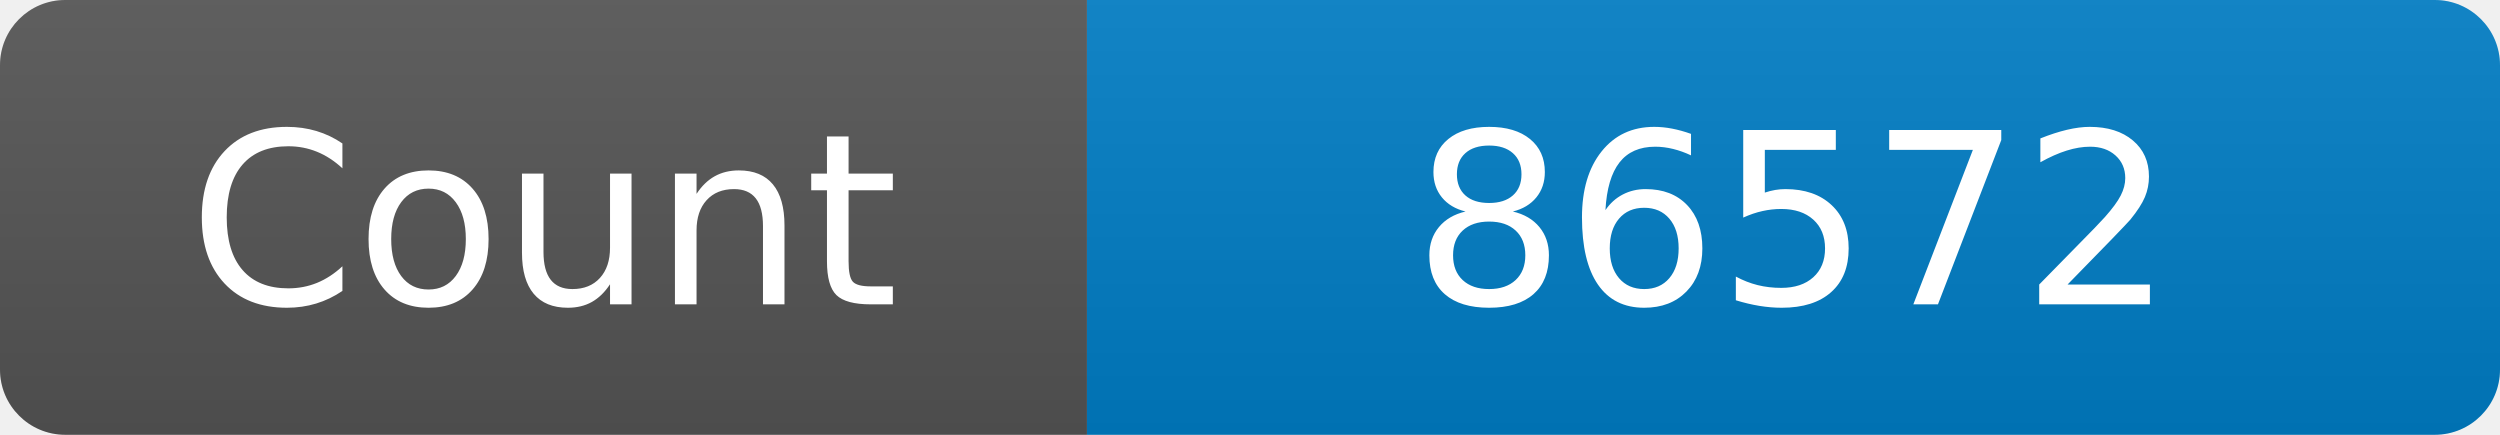
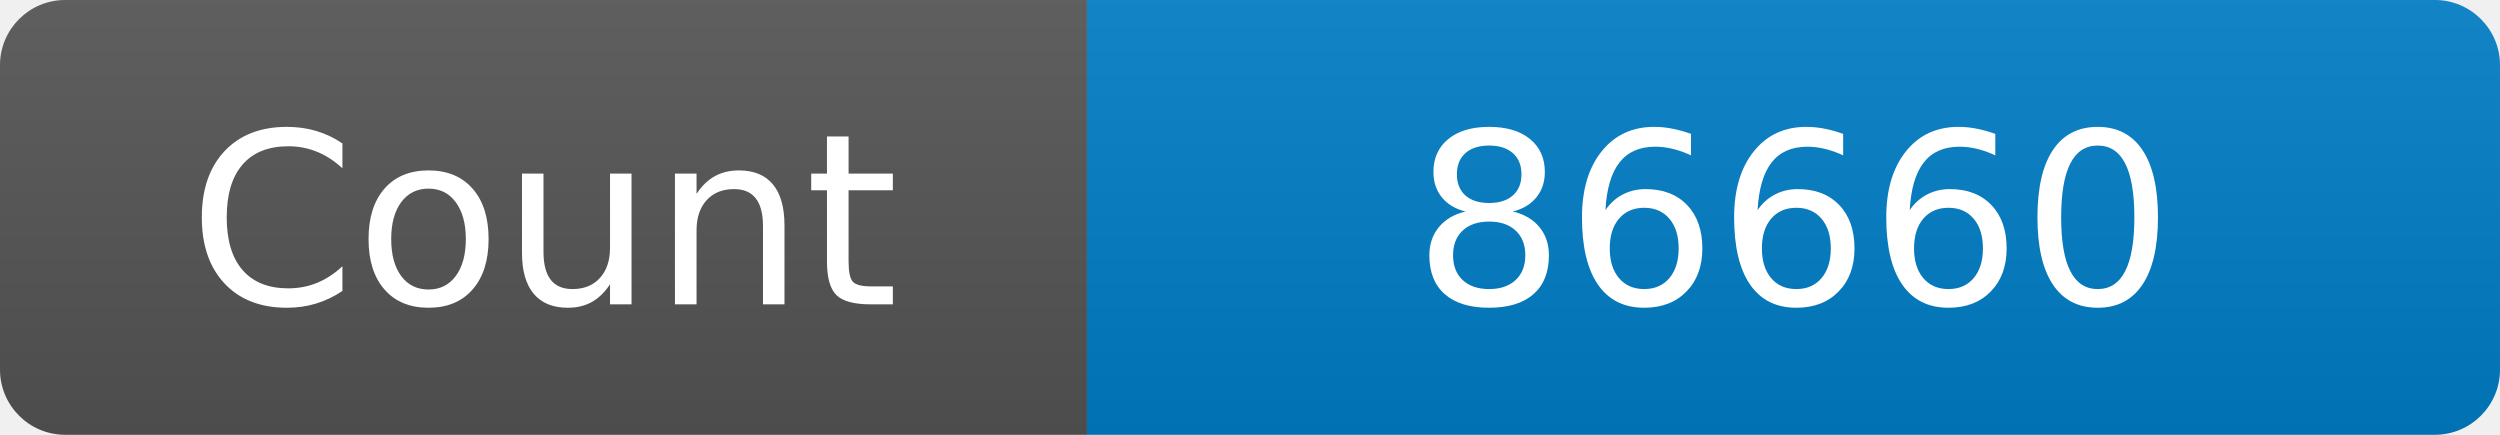
<svg xmlns="http://www.w3.org/2000/svg" width="115" height="20" role="img" aria-label="Maintained?: yes">
  <linearGradient id="s" x2="0" y2="100%">
    <stop offset="0" stop-color="#bbb" stop-opacity=".1" />
    <stop offset="1" stop-opacity=".1" />
  </linearGradient>
  <clipPath id="r">
    <rect width="115" height="20" rx="3" fill="#fff" />
  </clipPath>
  <g clip-path="url(#r)">
    <rect width="50" height="20" fill="#555" />
    <rect x="50" width="160" height="20" fill="#007ec6" />
    <rect width="115" height="20" fill="url(#s)" />
  </g>
  <g fill="#fff" text-anchor="middle" font-family="Verdana,Geneva,DejaVu Sans,sans-serif" font-size="110">
    <text x="250" y="140" transform="scale(.1)" fill="#fff">Count</text>
-     <text x="825" y="140" transform="scale(.1)" fill="#fff">86572</text>
+     <text x="825" y="140" transform="scale(.1)" fill="#fff">86660</text>
  </g>
</svg>
